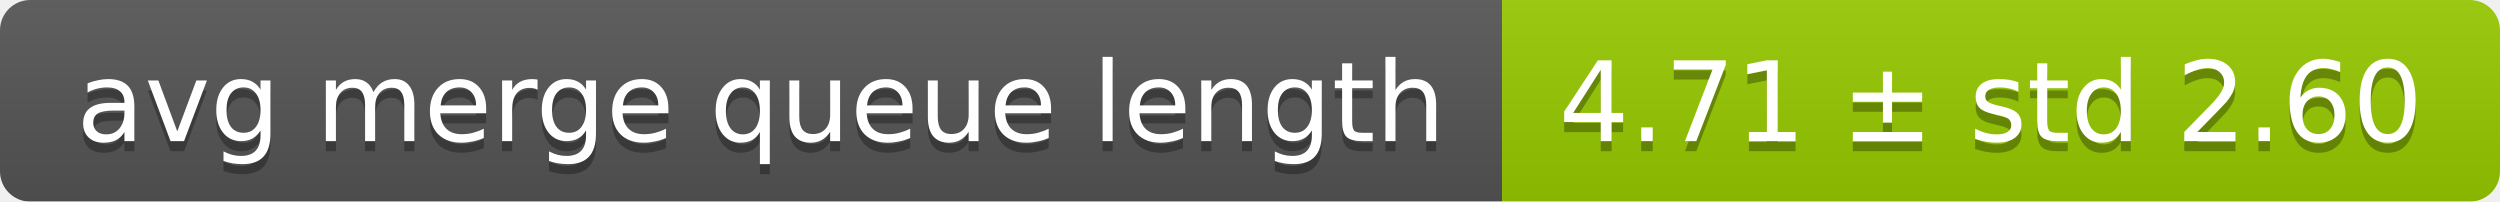
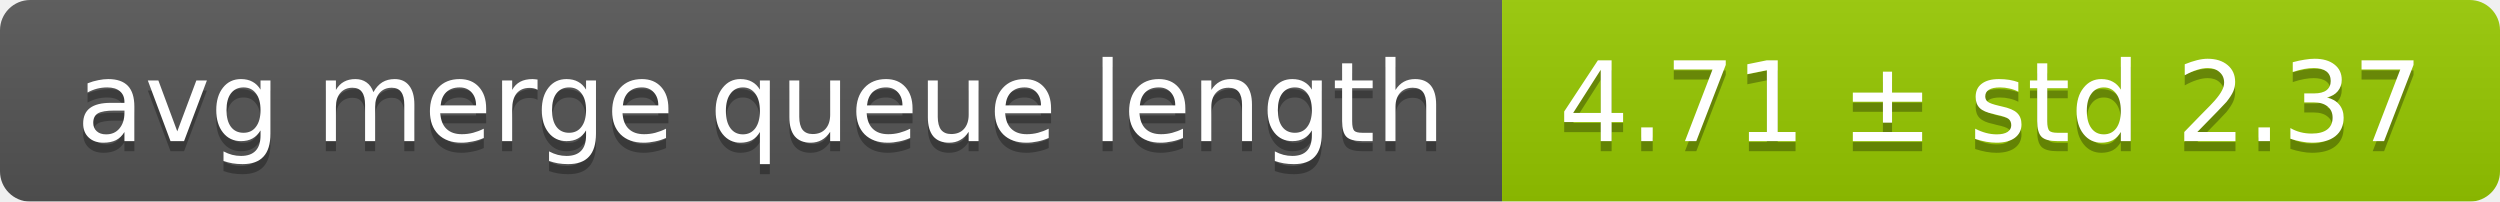
<svg xmlns="http://www.w3.org/2000/svg" width="248" height="20">
  <linearGradient id="smooth" x2="0" y2="100%">
    <stop offset="0" stop-color="#bbb" stop-opacity=".1" />
    <stop offset="1" stop-opacity=".1" />
  </linearGradient>
  <mask id="round">
    <rect width="248" height="20" rx="3" fill="#fff" />
  </mask>
  <g mask="url(#round)">
    <rect width="149" height="20" fill="#555" />
    <rect x="149" width="99" height="20" fill="#97ca00" />
    <rect width="248" height="20" fill="url(#smooth)" />
  </g>
  <g fill="#fff" text-anchor="middle" font-family="DejaVu Sans,Verdana,Geneva,sans-serif" font-size="11">
    <text x="75.5" y="15" fill="#010101" fill-opacity=".3">avg merge queue length</text>
    <text x="75.5" y="14">avg merge queue length</text>
-     <text x="197.5" y="15" fill="#010101" fill-opacity=".3">4.71 ± std 2.60</text>
-     <text x="197.5" y="14">4.71 ± std 2.60</text>
+     <text x="197.5" y="15" fill="#010101" fill-opacity=".3">4.71 ± std 2.37</text>
+     <text x="197.5" y="14">4.71 ± std 2.37</text>
  </g>
</svg>
